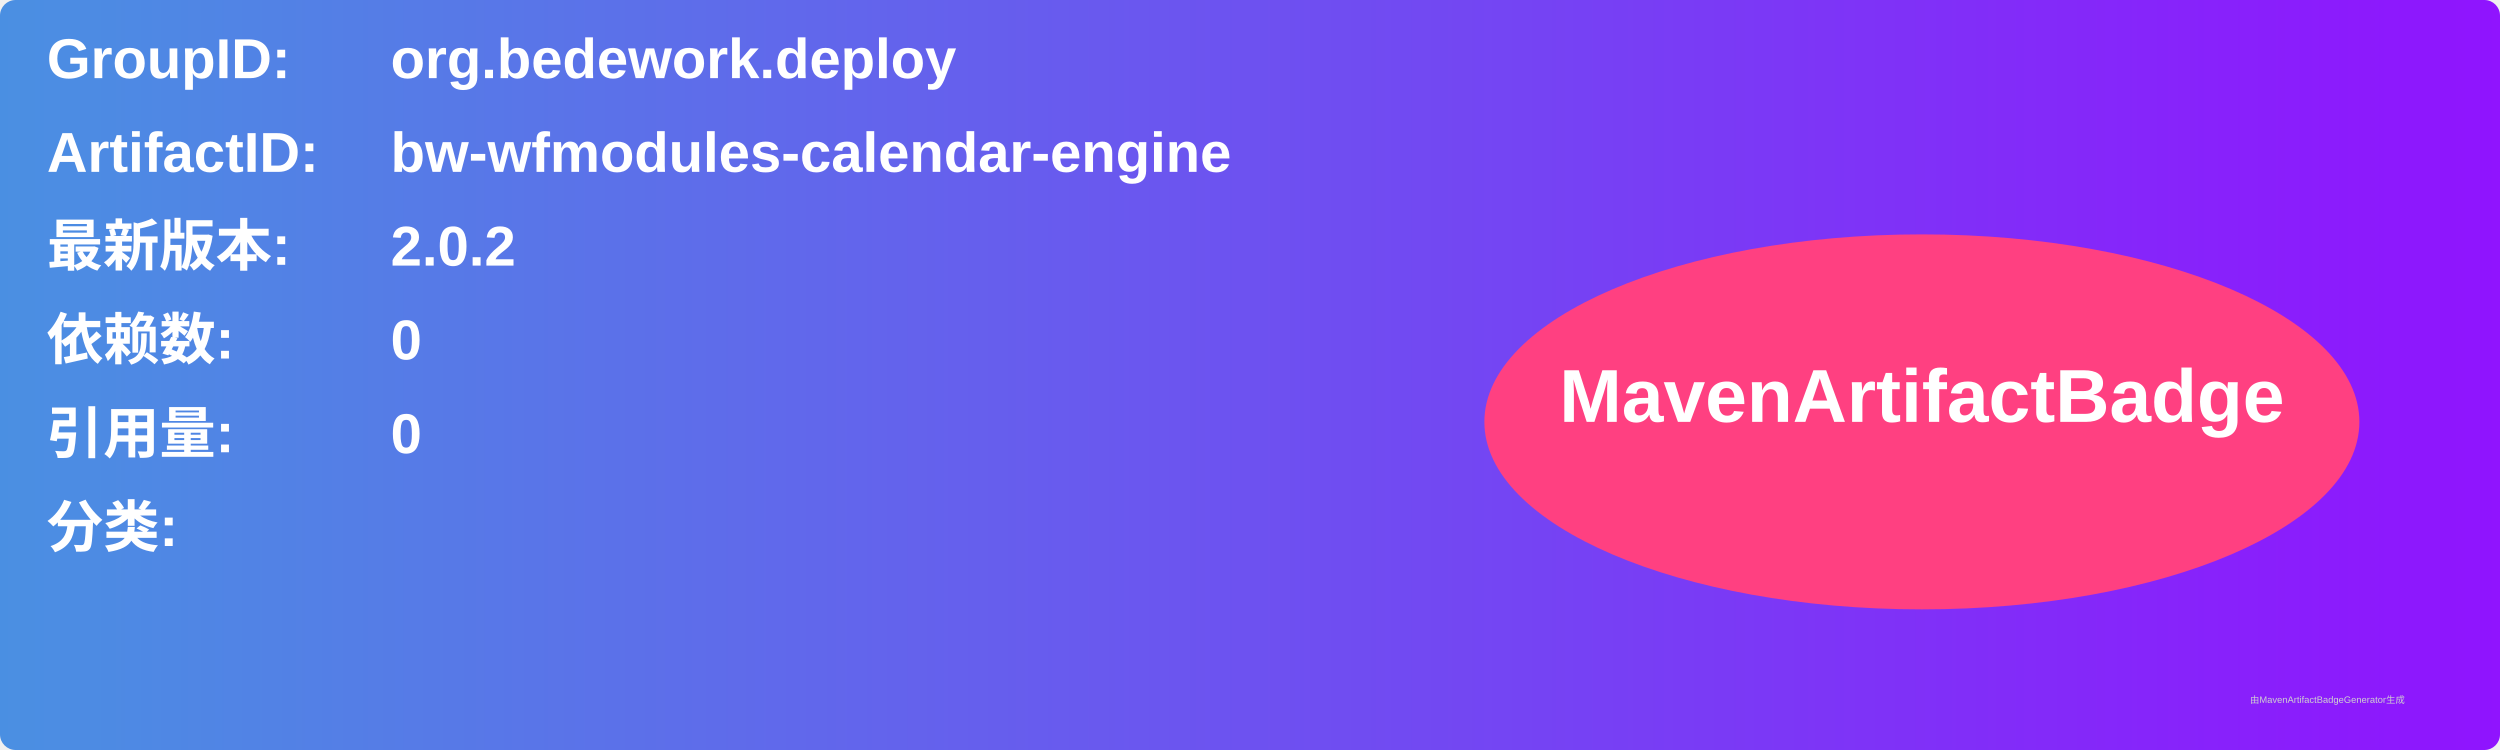
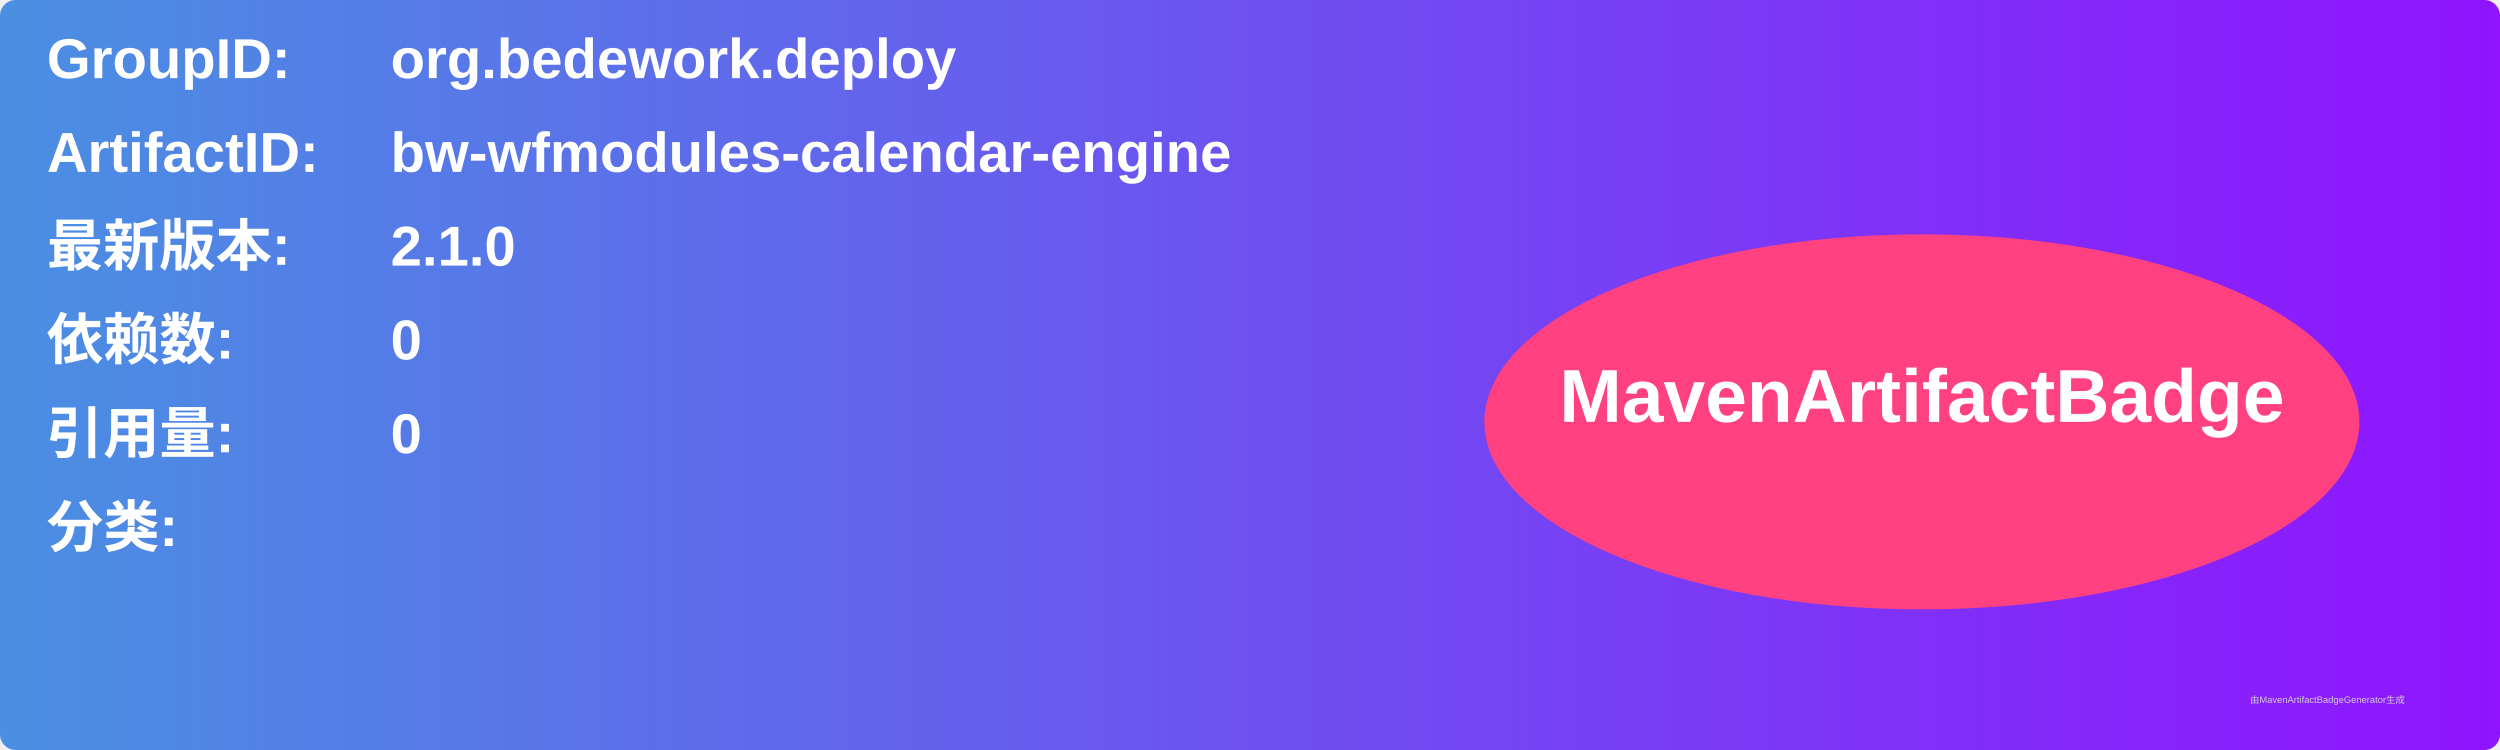
<svg xmlns="http://www.w3.org/2000/svg" width="800" height="240" viewBox="0 0 800 240">
  <linearGradient id="grad" x1="0%" y1="0%" x2="100%" y2="0%">
    <stop offset="0%" stop-color="#4a90e2" />
    <stop offset="100%" stop-color="#9013fe" />
  </linearGradient>
  <rect width="100%" height="100%" rx="5" ry="5" fill="url(#grad)" />
  <g transform="translate(15, 15)">
    <text x="0" y="10" font-family="Arial" font-size="18" fill="white" font-weight="bold" width="260">GroupID:</text>
    <text x="110" y="10" font-family="Arial" font-size="18" fill="white" font-weight="bold" width="460">org.bedework.deploy</text>
    <text x="0" y="40" font-family="Arial" font-size="18" fill="white" font-weight="bold" width="260">ArtifactID:</text>
    <text x="110" y="40" font-family="Arial" font-size="18" fill="white" font-weight="bold" width="460">bw-wfmodules-calendar-engine</text>
    <text x="0" y="70" font-family="Arial" font-size="18" fill="white" font-weight="bold">最新版本:</text>
    <text x="110" y="70" font-family="Arial" font-size="18" fill="white" font-weight="bold">
-       <tspan font-weight="bold">2.0.2</tspan>
+       <tspan font-weight="bold">2.1.0</tspan>
    </text>
    <text x="0" y="100" font-family="Arial" font-size="18" fill="white" font-weight="bold">依赖数: </text>
    <text x="110" y="100" font-family="Arial" font-size="18" fill="white">
      <tspan font-weight="bold">0</tspan>
    </text>
    <text x="0" y="130" font-family="Arial" font-size="18" fill="white" font-weight="bold">引用量: </text>
    <text x="110" y="130" font-family="Arial" font-size="18" fill="white">
      <tspan font-weight="bold">0</tspan>
    </text>
    <text x="0" y="160" font-family="Arial" font-size="18" fill="white" font-weight="bold">分类:</text>
    <text x="10" y="190" font-family="Arial" font-size="10" fill="white">
      <tspan font-weight="bold" />
    </text>
    <ellipse cx="600" cy="120" rx="140" ry="60" fill="#ff4081" />
    <text x="600" y="120" text-anchor="middle" font-family="Arial" font-size="24" fill="white" font-weight="bold">MavenArtifactBadge</text>
  </g>
  <text x="720" y="225" font-family="Arial" font-size="3" fill="#d0d0d0">由MavenArtifactBadgeGenerator生成</text>
</svg>
